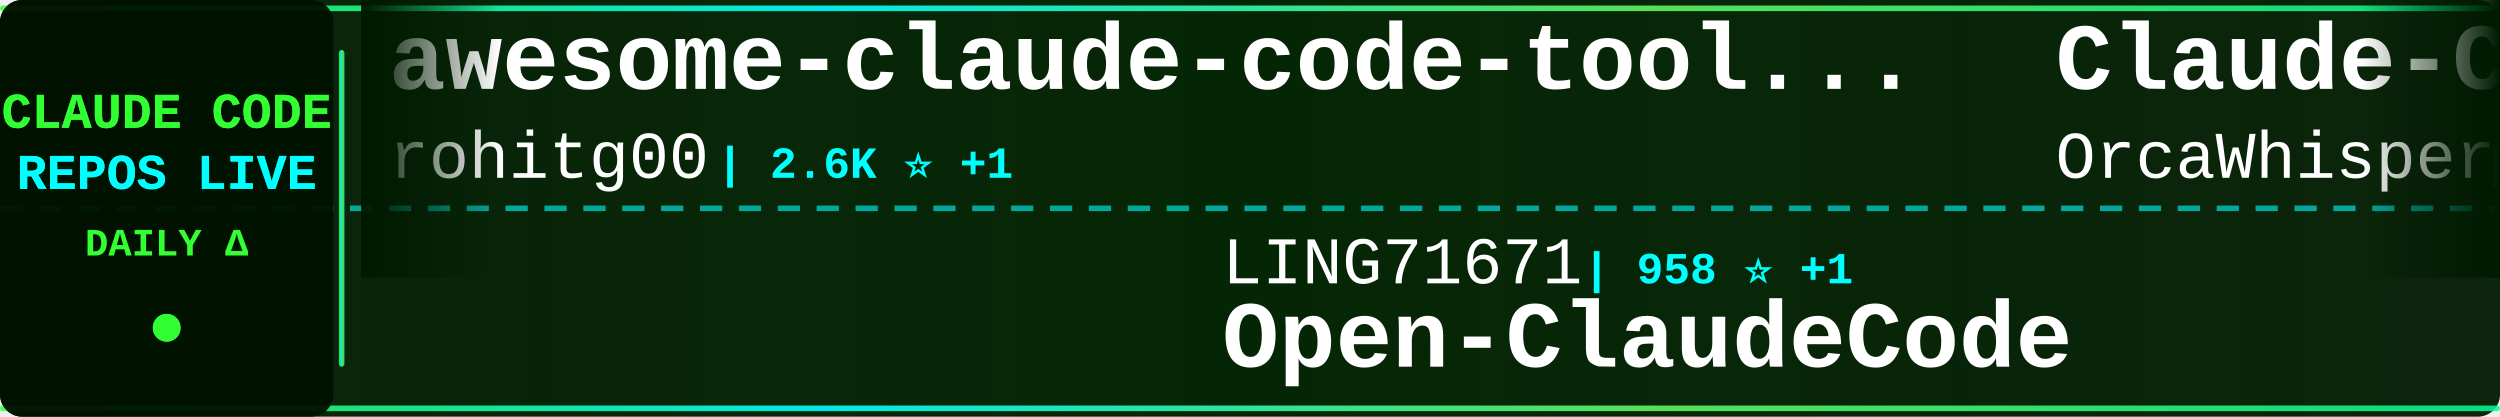
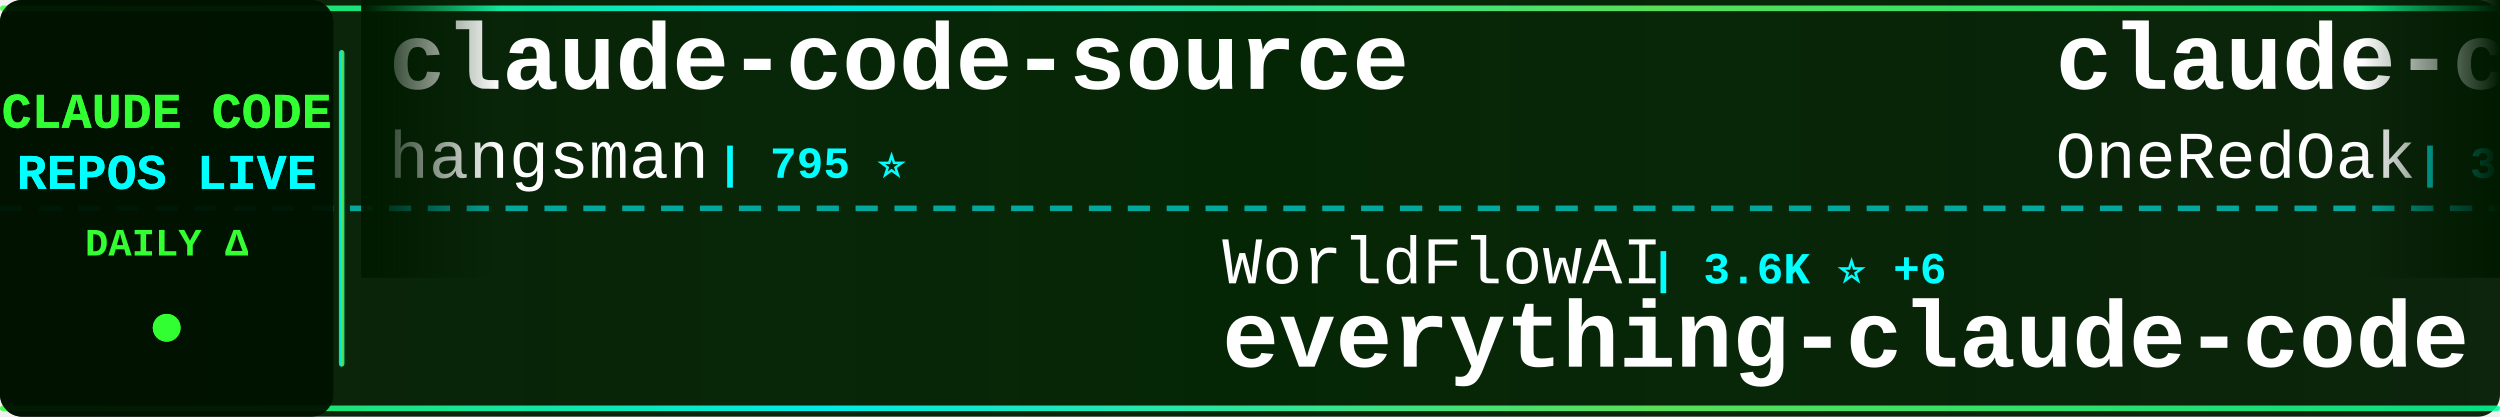
<svg xmlns="http://www.w3.org/2000/svg" width="900" height="150">
  <defs>
    <linearGradient id="tickerBg" x1="0%" y1="0%" x2="100%" y2="0%">
      <stop offset="0%" style="stop-color:#001a00;stop-opacity:0.95" />
      <stop offset="50%" style="stop-color:#002200;stop-opacity:0.98" />
      <stop offset="100%" style="stop-color:#001a00;stop-opacity:0.95" />
    </linearGradient>
    <linearGradient id="borderGrad" x1="0%" y1="0%" x2="100%" y2="0%">
      <stop offset="0%" style="stop-color:#33ff33;stop-opacity:0.85">
        <animate attributeName="stop-opacity" values="0.85;1;0.85" dur="2s" repeatCount="indefinite" />
      </stop>
      <stop offset="33%" style="stop-color:#00ffff;stop-opacity:0.9">
        <animate attributeName="stop-opacity" values="0.9;1;0.9" dur="2.2s" repeatCount="indefinite" />
      </stop>
      <stop offset="66%" style="stop-color:#66ff66;stop-opacity:0.85">
        <animate attributeName="stop-opacity" values="0.85;1;0.85" dur="1.8s" repeatCount="indefinite" />
      </stop>
      <stop offset="100%" style="stop-color:#00ff99;stop-opacity:0.85">
        <animate attributeName="stop-opacity" values="0.85;1;0.85" dur="2s" repeatCount="indefinite" />
      </stop>
    </linearGradient>
    <filter id="textGlow">
      <feGaussianBlur stdDeviation="0.1" result="coloredBlur" />
      <feMerge>
        <feMergeNode in="coloredBlur" />
        <feMergeNode in="SourceGraphic" />
      </feMerge>
    </filter>
    <filter id="metricGlow">
      <feGaussianBlur stdDeviation="0.2" result="coloredBlur" />
      <feMerge>
        <feMergeNode in="coloredBlur" />
        <feMergeNode in="SourceGraphic" />
      </feMerge>
    </filter>
    <linearGradient id="leftFade" x1="0%" y1="0%" x2="100%" y2="0%">
      <stop offset="0%" style="stop-color:#001a00;stop-opacity:1" />
      <stop offset="100%" style="stop-color:#001a00;stop-opacity:0" />
    </linearGradient>
    <linearGradient id="rightFade" x1="0%" y1="0%" x2="100%" y2="0%">
      <stop offset="0%" style="stop-color:#001a00;stop-opacity:0" />
      <stop offset="100%" style="stop-color:#001a00;stop-opacity:1" />
    </linearGradient>
  </defs>
  <rect width="900" height="150" fill="url(#tickerBg)" rx="8" />
  <rect x="0" y="2" width="900" height="2" fill="url(#borderGrad)" rx="1" />
  <rect x="0" y="146" width="900" height="2" fill="url(#borderGrad)" rx="1" />
  <line x1="0" y1="75" x2="900" y2="75" stroke="#00ffff" stroke-width="2" stroke-dasharray="8 6" opacity="0.6" />
  <rect x="0" y="0" width="120" height="150" fill="#001100" opacity="0.95" rx="8" />
  <text x="60" y="46" font-family="'Courier New', monospace" font-size="18" font-weight="bold" fill="#33ff33" text-anchor="middle" filter="url(#textGlow)">
    CLAUDE CODE
  </text>
  <text x="60" y="68" font-family="'Courier New', monospace" font-size="18" font-weight="bold" fill="#00ffff" text-anchor="middle" filter="url(#textGlow)">
    REPOS LIVE
  </text>
  <text x="60" y="92" font-family="'Courier New', monospace" font-size="14" font-weight="bold" fill="#33ff33" text-anchor="middle">
    DAILY Δ
  </text>
  <circle cx="60" cy="118" r="5" fill="#33ff33" filter="url(#metricGlow)">
    <animate attributeName="r" values="4;6;4" dur="1.5s" repeatCount="indefinite" />
    <animate attributeName="opacity" values="0.6;1;0.6" dur="1.5s" repeatCount="indefinite" />
  </circle>
  <rect x="122" y="18" width="2" height="114" fill="url(#borderGrad)" rx="1" />
  <clipPath id="tickerClip">
    <rect x="130" y="0" width="770" height="150" />
  </clipPath>
  <g clip-path="url(#tickerClip)">
    <g id="tickerItems">
      <animateTransform attributeName="transform" attributeType="XML" type="translate" from="0 0" to="-3000 0" dur="54s" repeatCount="indefinite" />
      <g transform="translate(0, 0)">
-         <text x="140" y="32" font-family="'Courier New', monospace" font-size="34" font-weight="bold" fill="#ffffff">awesome-claude-code-tool...</text>
-         <text x="140" y="64" font-family="'Courier New', monospace" font-size="24" font-weight="normal" fill="#ffffff" opacity="1.0">rohitg00</text>
-         <text x="258" y="64" font-family="'Courier New', monospace" font-size="16" font-weight="bold" fill="#00ffff"> | 2.6K ⭐ +1</text>
+         <text x="140" y="32" font-family="'Courier New', monospace" font-size="34" font-weight="bold" fill="#ffffff">claude-code-source</text>
+         <text x="140" y="64" font-family="'Courier New', monospace" font-size="24" font-weight="normal" fill="#ffffff" opacity="1.0">hangsman</text>
+         <text x="258" y="64" font-family="'Courier New', monospace" font-size="16" font-weight="bold" fill="#00ffff"> | 795 ⭐</text>
      </g>
      <g transform="translate(300, 0)">
-         <text x="140" y="102" font-family="'Courier New', monospace" font-size="24" font-weight="normal" fill="#ffffff" opacity="1.0">LING71671</text>
-         <text x="270" y="102" font-family="'Courier New', monospace" font-size="16" font-weight="bold" fill="#00ffff"> | 958 ⭐ +1</text>
-         <text x="140" y="132" font-family="'Courier New', monospace" font-size="34" font-weight="bold" fill="#ffffff">Open-ClaudeCode</text>
+         <text x="140" y="102" font-family="'Courier New', monospace" font-size="24" font-weight="normal" fill="#ffffff" opacity="1.0">WorldFlowAI</text>
+         <text x="294" y="102" font-family="'Courier New', monospace" font-size="16" font-weight="bold" fill="#00ffff"> | 3.6K ⭐ +6</text>
+         <text x="140" y="132" font-family="'Courier New', monospace" font-size="34" font-weight="bold" fill="#ffffff">everything-claude-code</text>
      </g>
      <g transform="translate(600, 0)">
-         <text x="140" y="32" font-family="'Courier New', monospace" font-size="34" font-weight="bold" fill="#ffffff">Claude-Code</text>
-         <text x="140" y="64" font-family="'Courier New', monospace" font-size="24" font-weight="normal" fill="#ffffff" opacity="1.0">OrcaWhisper</text>
-         <text x="294" y="64" font-family="'Courier New', monospace" font-size="16" font-weight="bold" fill="#00ffff"> | 101 ⭐</text>
+         <text x="140" y="32" font-family="'Courier New', monospace" font-size="34" font-weight="bold" fill="#ffffff">claude-code-workflows</text>
+         <text x="140" y="64" font-family="'Courier New', monospace" font-size="24" font-weight="normal" fill="#ffffff" opacity="1.0">OneRedOak</text>
+         <text x="270" y="64" font-family="'Courier New', monospace" font-size="16" font-weight="bold" fill="#00ffff"> | 3.9K ⭐</text>
      </g>
      <g transform="translate(900, 0)">
-         <text x="140" y="102" font-family="'Courier New', monospace" font-size="24" font-weight="normal" fill="#ffffff" opacity="1.0">davila7</text>
-         <text x="246" y="102" font-family="'Courier New', monospace" font-size="16" font-weight="bold" fill="#00ffff"> | 31.8K ⭐ +24</text>
-         <text x="140" y="132" font-family="'Courier New', monospace" font-size="34" font-weight="bold" fill="#ffffff">claude-code-templates</text>
+         <text x="140" y="102" font-family="'Courier New', monospace" font-size="24" font-weight="normal" fill="#ffffff" opacity="1.0">Windy3f3f3f3f</text>
+         <text x="318" y="102" font-family="'Courier New', monospace" font-size="16" font-weight="bold" fill="#00ffff"> | 2.7K ⭐</text>
+         <text x="140" y="132" font-family="'Courier New', monospace" font-size="34" font-weight="bold" fill="#ffffff">claude-code-from-scratch</text>
      </g>
      <g transform="translate(1200, 0)">
-         <text x="140" y="32" font-family="'Courier New', monospace" font-size="34" font-weight="bold" fill="#ffffff">claude-code-harness</text>
-         <text x="140" y="64" font-family="'Courier New', monospace" font-size="24" font-weight="normal" fill="#ffffff" opacity="1.0">Chachamaru127</text>
-         <text x="318" y="64" font-family="'Courier New', monospace" font-size="16" font-weight="bold" fill="#00ffff"> | 3.1K ⭐ +1</text>
+         <text x="140" y="32" font-family="'Courier New', monospace" font-size="34" font-weight="bold" fill="#ffffff">cc-switch</text>
+         <text x="140" y="64" font-family="'Courier New', monospace" font-size="24" font-weight="normal" fill="#ffffff" opacity="1.0">farion1231</text>
+         <text x="282" y="64" font-family="'Courier New', monospace" font-size="16" font-weight="bold" fill="#00ffff"> | 136.8K ⭐ +22</text>
      </g>
      <g transform="translate(1500, 0)">
-         <text x="140" y="102" font-family="'Courier New', monospace" font-size="24" font-weight="normal" fill="#ffffff" opacity="1.0">oboard</text>
-         <text x="234" y="102" font-family="'Courier New', monospace" font-size="16" font-weight="bold" fill="#00ffff"> | 3.3K ⭐</text>
-         <text x="140" y="132" font-family="'Courier New', monospace" font-size="34" font-weight="bold" fill="#ffffff">claude-code-rev</text>
+         <text x="140" y="102" font-family="'Courier New', monospace" font-size="24" font-weight="normal" fill="#ffffff" opacity="1.0">shareAI-lab</text>
+         <text x="294" y="102" font-family="'Courier New', monospace" font-size="16" font-weight="bold" fill="#00ffff"> | 77.6K ⭐ +3</text>
+         <text x="140" y="132" font-family="'Courier New', monospace" font-size="34" font-weight="bold" fill="#ffffff">learn-claude-code</text>
      </g>
      <g transform="translate(1800, 0)">
-         <text x="140" y="32" font-family="'Courier New', monospace" font-size="34" font-weight="bold" fill="#ffffff">claude-code-ultimate-gui...</text>
-         <text x="140" y="64" font-family="'Courier New', monospace" font-size="24" font-weight="normal" fill="#ffffff" opacity="1.0">FlorianBruniaux</text>
-         <text x="342" y="64" font-family="'Courier New', monospace" font-size="16" font-weight="bold" fill="#00ffff"> | 6.0K ⭐ +1</text>
+         <text x="140" y="32" font-family="'Courier New', monospace" font-size="34" font-weight="bold" fill="#ffffff">oh-my-claudecode</text>
+         <text x="140" y="64" font-family="'Courier New', monospace" font-size="24" font-weight="normal" fill="#ffffff" opacity="1.0">Yeachan-Heo</text>
+         <text x="294" y="64" font-family="'Courier New', monospace" font-size="16" font-weight="bold" fill="#00ffff"> | 39.4K ⭐</text>
      </g>
      <g transform="translate(2100, 0)">
-         <text x="140" y="102" font-family="'Courier New', monospace" font-size="24" font-weight="normal" fill="#ffffff" opacity="1.0">Yeachan-Heo</text>
-         <text x="294" y="102" font-family="'Courier New', monospace" font-size="16" font-weight="bold" fill="#00ffff"> | 39.4K ⭐ +5</text>
-         <text x="140" y="132" font-family="'Courier New', monospace" font-size="34" font-weight="bold" fill="#ffffff">oh-my-claudecode</text>
+         <text x="140" y="102" font-family="'Courier New', monospace" font-size="24" font-weight="normal" fill="#ffffff" opacity="1.0">nicedreamzapp</text>
+         <text x="318" y="102" font-family="'Courier New', monospace" font-size="16" font-weight="bold" fill="#00ffff"> | 3.3K ⭐</text>
+         <text x="140" y="132" font-family="'Courier New', monospace" font-size="34" font-weight="bold" fill="#ffffff">claude-code-local</text>
      </g>
      <g transform="translate(2400, 0)">
-         <text x="140" y="32" font-family="'Courier New', monospace" font-size="34" font-weight="bold" fill="#ffffff">claude-code-router</text>
-         <text x="140" y="64" font-family="'Courier New', monospace" font-size="24" font-weight="normal" fill="#ffffff" opacity="1.0">musistudio</text>
-         <text x="282" y="64" font-family="'Courier New', monospace" font-size="16" font-weight="bold" fill="#00ffff"> | 37.4K ⭐ +2</text>
+         <text x="140" y="32" font-family="'Courier New', monospace" font-size="34" font-weight="bold" fill="#ffffff">claude-code-prompts</text>
+         <text x="140" y="64" font-family="'Courier New', monospace" font-size="24" font-weight="normal" fill="#ffffff" opacity="1.0">repowise-dev</text>
+         <text x="306" y="64" font-family="'Courier New', monospace" font-size="16" font-weight="bold" fill="#00ffff"> | 1.2K ⭐</text>
      </g>
      <g transform="translate(2700, 0)">
-         <text x="140" y="102" font-family="'Courier New', monospace" font-size="24" font-weight="normal" fill="#ffffff" opacity="1.0">pengchengneo</text>
-         <text x="306" y="102" font-family="'Courier New', monospace" font-size="16" font-weight="bold" fill="#00ffff"> | 1.8K ⭐ -1</text>
-         <text x="140" y="132" font-family="'Courier New', monospace" font-size="34" font-weight="bold" fill="#ffffff">Claude-Code</text>
+         <text x="140" y="102" font-family="'Courier New', monospace" font-size="24" font-weight="normal" fill="#ffffff" opacity="1.0">feiskyer</text>
+         <text x="258" y="102" font-family="'Courier New', monospace" font-size="16" font-weight="bold" fill="#00ffff"> | 1.7K ⭐</text>
+         <text x="140" y="132" font-family="'Courier New', monospace" font-size="34" font-weight="bold" fill="#ffffff">claude-code-settings</text>
      </g>
      <g transform="translate(3000, 0)">
-         <text x="140" y="32" font-family="'Courier New', monospace" font-size="34" font-weight="bold" fill="#ffffff">awesome-claude-code-tool...</text>
-         <text x="140" y="64" font-family="'Courier New', monospace" font-size="24" font-weight="normal" fill="#ffffff" opacity="1.0">rohitg00</text>
-         <text x="258" y="64" font-family="'Courier New', monospace" font-size="16" font-weight="bold" fill="#00ffff"> | 2.6K ⭐ +1</text>
+         <text x="140" y="32" font-family="'Courier New', monospace" font-size="34" font-weight="bold" fill="#ffffff">claude-code-source</text>
+         <text x="140" y="64" font-family="'Courier New', monospace" font-size="24" font-weight="normal" fill="#ffffff" opacity="1.0">hangsman</text>
+         <text x="258" y="64" font-family="'Courier New', monospace" font-size="16" font-weight="bold" fill="#00ffff"> | 795 ⭐</text>
      </g>
      <g transform="translate(3300, 0)">
-         <text x="140" y="102" font-family="'Courier New', monospace" font-size="24" font-weight="normal" fill="#ffffff" opacity="1.0">LING71671</text>
-         <text x="270" y="102" font-family="'Courier New', monospace" font-size="16" font-weight="bold" fill="#00ffff"> | 958 ⭐ +1</text>
-         <text x="140" y="132" font-family="'Courier New', monospace" font-size="34" font-weight="bold" fill="#ffffff">Open-ClaudeCode</text>
+         <text x="140" y="102" font-family="'Courier New', monospace" font-size="24" font-weight="normal" fill="#ffffff" opacity="1.0">WorldFlowAI</text>
+         <text x="294" y="102" font-family="'Courier New', monospace" font-size="16" font-weight="bold" fill="#00ffff"> | 3.6K ⭐ +6</text>
+         <text x="140" y="132" font-family="'Courier New', monospace" font-size="34" font-weight="bold" fill="#ffffff">everything-claude-code</text>
      </g>
      <g transform="translate(3600, 0)">
-         <text x="140" y="32" font-family="'Courier New', monospace" font-size="34" font-weight="bold" fill="#ffffff">Claude-Code</text>
-         <text x="140" y="64" font-family="'Courier New', monospace" font-size="24" font-weight="normal" fill="#ffffff" opacity="1.0">OrcaWhisper</text>
-         <text x="294" y="64" font-family="'Courier New', monospace" font-size="16" font-weight="bold" fill="#00ffff"> | 101 ⭐</text>
+         <text x="140" y="32" font-family="'Courier New', monospace" font-size="34" font-weight="bold" fill="#ffffff">claude-code-workflows</text>
+         <text x="140" y="64" font-family="'Courier New', monospace" font-size="24" font-weight="normal" fill="#ffffff" opacity="1.0">OneRedOak</text>
+         <text x="270" y="64" font-family="'Courier New', monospace" font-size="16" font-weight="bold" fill="#00ffff"> | 3.9K ⭐</text>
      </g>
      <g transform="translate(3900, 0)">
-         <text x="140" y="102" font-family="'Courier New', monospace" font-size="24" font-weight="normal" fill="#ffffff" opacity="1.0">davila7</text>
-         <text x="246" y="102" font-family="'Courier New', monospace" font-size="16" font-weight="bold" fill="#00ffff"> | 31.8K ⭐ +24</text>
-         <text x="140" y="132" font-family="'Courier New', monospace" font-size="34" font-weight="bold" fill="#ffffff">claude-code-templates</text>
+         <text x="140" y="102" font-family="'Courier New', monospace" font-size="24" font-weight="normal" fill="#ffffff" opacity="1.0">Windy3f3f3f3f</text>
+         <text x="318" y="102" font-family="'Courier New', monospace" font-size="16" font-weight="bold" fill="#00ffff"> | 2.7K ⭐</text>
+         <text x="140" y="132" font-family="'Courier New', monospace" font-size="34" font-weight="bold" fill="#ffffff">claude-code-from-scratch</text>
      </g>
    </g>
  </g>
  <rect x="130" y="0" width="50" height="100" fill="url(#leftFade)" />
  <rect x="850" y="0" width="50" height="100" fill="url(#rightFade)" />
</svg>
